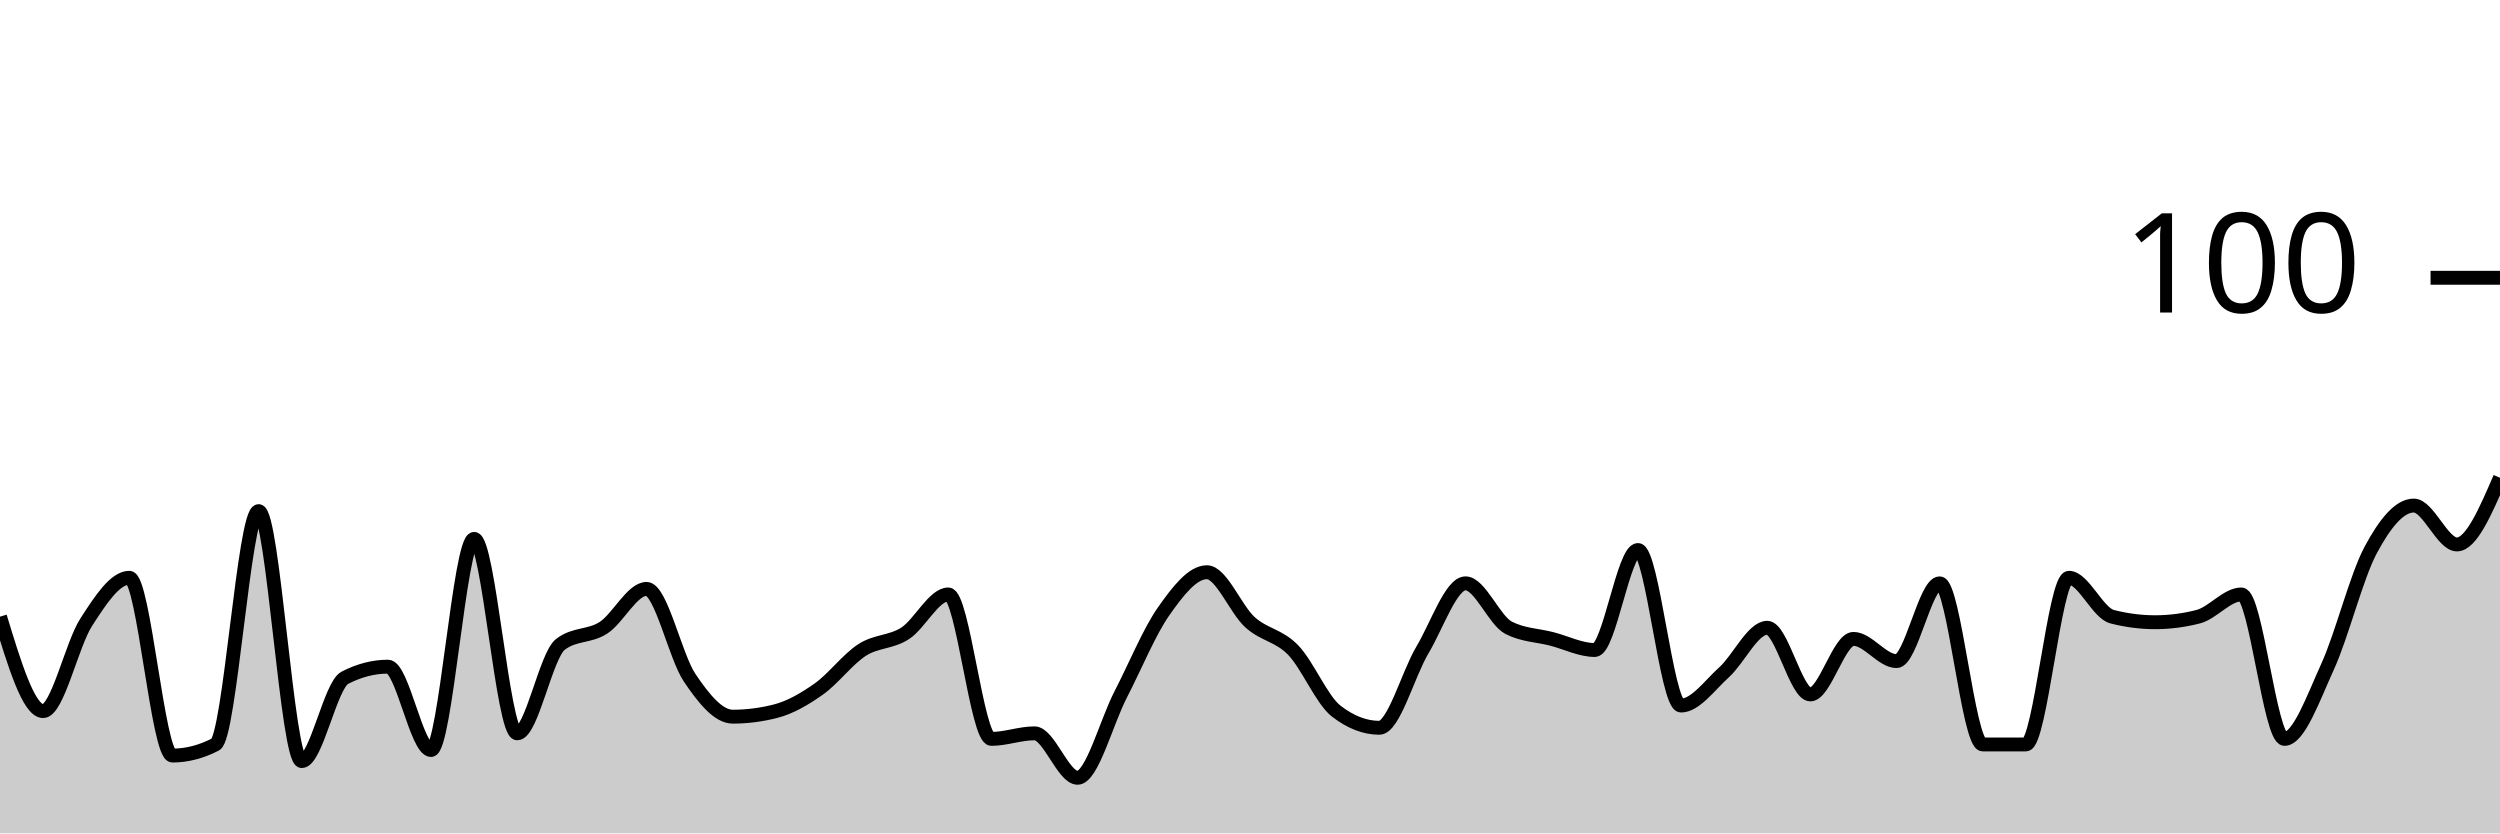
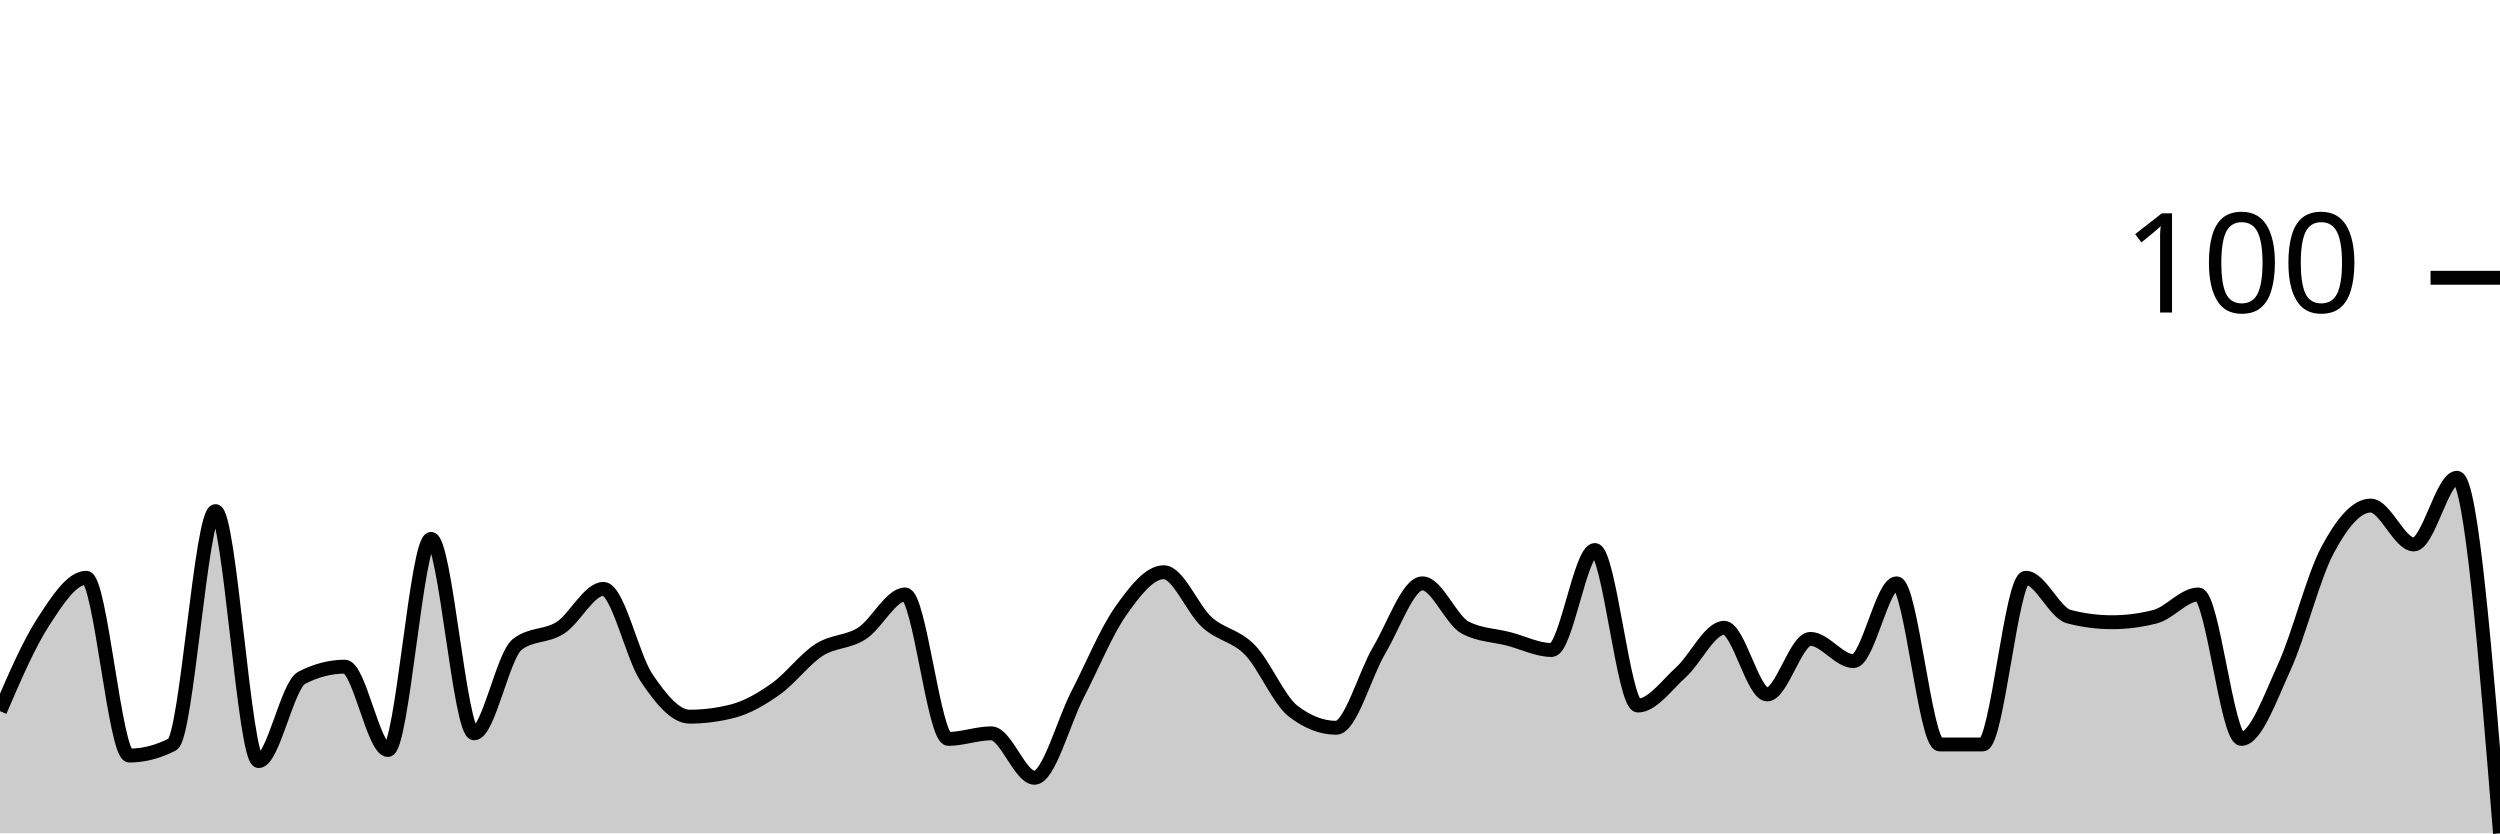
<svg xmlns="http://www.w3.org/2000/svg" viewBox="0 0 180 60">
  <g transform="translate(0,20)">
-     <path class="area" fill="rgba(0, 0, 0, 0.2)" d="M0,24.4C1.034,27.8,2.069,31.2,3.103,31.2C4.138,31.2,5.172,26.4,6.207,24.8C7.241,23.2,8.276,21.6,9.31,21.6C10.345,21.6,11.379,34.4,12.414,34.4C13.448,34.4,14.483,34.133,15.517,33.6C16.552,33.067,17.586,16.8,18.621,16.8C19.655,16.8,20.69,34.8,21.724,34.8C22.759,34.8,23.793,29.333,24.828,28.8C25.862,28.267,26.897,28,27.931,28C28.966,28,30,34,31.034,34C32.069,34,33.103,18.8,34.138,18.8C35.172,18.8,36.207,32.8,37.241,32.8C38.276,32.8,39.31,27.2,40.345,26.4C41.379,25.6,42.414,25.867,43.448,25.2C44.483,24.533,45.517,22.4,46.552,22.4C47.586,22.4,48.621,27.267,49.655,28.8C50.69,30.333,51.724,31.6,52.759,31.6C53.793,31.6,54.828,31.467,55.862,31.2C56.897,30.933,57.931,30.333,58.966,29.6C60,28.867,61.034,27.467,62.069,26.8C63.103,26.133,64.138,26.267,65.172,25.6C66.207,24.933,67.241,22.8,68.276,22.8C69.31,22.8,70.345,33.2,71.379,33.2C72.414,33.2,73.448,32.8,74.483,32.8C75.517,32.8,76.552,36,77.586,36C78.621,36,79.655,32,80.69,30C81.724,28,82.759,25.467,83.793,24C84.828,22.533,85.862,21.2,86.897,21.2C87.931,21.2,88.966,23.867,90,24.8C91.034,25.733,92.069,25.733,93.103,26.8C94.138,27.867,95.172,30.4,96.207,31.2C97.241,32,98.276,32.4,99.31,32.4C100.345,32.4,101.379,28.533,102.414,26.8C103.448,25.067,104.483,22,105.517,22C106.552,22,107.586,24.667,108.621,25.2C109.655,25.733,110.69,25.733,111.724,26C112.759,26.267,113.793,26.8,114.828,26.8C115.862,26.8,116.897,19.6,117.931,19.6C118.966,19.6,120,30.8,121.034,30.8C122.069,30.8,123.103,29.333,124.138,28.4C125.172,27.467,126.207,25.2,127.241,25.2C128.276,25.2,129.31,30,130.345,30C131.379,30,132.414,26,133.448,26C134.483,26,135.517,27.6,136.552,27.6C137.586,27.6,138.621,22,139.655,22C140.69,22,141.724,33.6,142.759,33.6C143.793,33.6,144.828,33.6,145.862,33.6C146.897,33.6,147.931,21.6,148.966,21.6C150,21.6,151.034,24.133,152.069,24.4C153.103,24.667,154.138,24.8,155.172,24.8C156.207,24.8,157.241,24.667,158.276,24.4C159.31,24.133,160.345,22.8,161.379,22.8C162.414,22.8,163.448,33.2,164.483,33.2C165.517,33.2,166.552,30.267,167.586,28C168.621,25.733,169.655,21.533,170.69,19.6C171.724,17.667,172.759,16.4,173.793,16.4C174.828,16.4,175.862,19.2,176.897,19.2C177.931,19.2,178.966,16.8,180,14.4L180,40C178.966,40,177.931,40,176.897,40C175.862,40,174.828,40,173.793,40C172.759,40,171.724,40,170.69,40C169.655,40,168.621,40,167.586,40C166.552,40,165.517,40,164.483,40C163.448,40,162.414,40,161.379,40C160.345,40,159.31,40,158.276,40C157.241,40,156.207,40,155.172,40C154.138,40,153.103,40,152.069,40C151.034,40,150,40,148.966,40C147.931,40,146.897,40,145.862,40C144.828,40,143.793,40,142.759,40C141.724,40,140.69,40,139.655,40C138.621,40,137.586,40,136.552,40C135.517,40,134.483,40,133.448,40C132.414,40,131.379,40,130.345,40C129.31,40,128.276,40,127.241,40C126.207,40,125.172,40,124.138,40C123.103,40,122.069,40,121.034,40C120,40,118.966,40,117.931,40C116.897,40,115.862,40,114.828,40C113.793,40,112.759,40,111.724,40C110.69,40,109.655,40,108.621,40C107.586,40,106.552,40,105.517,40C104.483,40,103.448,40,102.414,40C101.379,40,100.345,40,99.31,40C98.276,40,97.241,40,96.207,40C95.172,40,94.138,40,93.103,40C92.069,40,91.034,40,90,40C88.966,40,87.931,40,86.897,40C85.862,40,84.828,40,83.793,40C82.759,40,81.724,40,80.69,40C79.655,40,78.621,40,77.586,40C76.552,40,75.517,40,74.483,40C73.448,40,72.414,40,71.379,40C70.345,40,69.31,40,68.276,40C67.241,40,66.207,40,65.172,40C64.138,40,63.103,40,62.069,40C61.034,40,60,40,58.966,40C57.931,40,56.897,40,55.862,40C54.828,40,53.793,40,52.759,40C51.724,40,50.69,40,49.655,40C48.621,40,47.586,40,46.552,40C45.517,40,44.483,40,43.448,40C42.414,40,41.379,40,40.345,40C39.31,40,38.276,40,37.241,40C36.207,40,35.172,40,34.138,40C33.103,40,32.069,40,31.034,40C30,40,28.966,40,27.931,40C26.897,40,25.862,40,24.828,40C23.793,40,22.759,40,21.724,40C20.69,40,19.655,40,18.621,40C17.586,40,16.552,40,15.517,40C14.483,40,13.448,40,12.414,40C11.379,40,10.345,40,9.31,40C8.276,40,7.241,40,6.207,40C5.172,40,4.138,40,3.103,40C2.069,40,1.034,40,0,40Z" />
-     <path class="line" stroke="black" fill="none" d="M0,24.4C1.034,27.8,2.069,31.2,3.103,31.2C4.138,31.2,5.172,26.4,6.207,24.8C7.241,23.2,8.276,21.6,9.31,21.6C10.345,21.6,11.379,34.4,12.414,34.4C13.448,34.4,14.483,34.133,15.517,33.6C16.552,33.067,17.586,16.8,18.621,16.8C19.655,16.8,20.69,34.8,21.724,34.8C22.759,34.8,23.793,29.333,24.828,28.8C25.862,28.267,26.897,28,27.931,28C28.966,28,30,34,31.034,34C32.069,34,33.103,18.8,34.138,18.8C35.172,18.8,36.207,32.8,37.241,32.8C38.276,32.8,39.31,27.2,40.345,26.4C41.379,25.6,42.414,25.867,43.448,25.2C44.483,24.533,45.517,22.4,46.552,22.4C47.586,22.4,48.621,27.267,49.655,28.8C50.69,30.333,51.724,31.6,52.759,31.6C53.793,31.6,54.828,31.467,55.862,31.2C56.897,30.933,57.931,30.333,58.966,29.6C60,28.867,61.034,27.467,62.069,26.8C63.103,26.133,64.138,26.267,65.172,25.6C66.207,24.933,67.241,22.8,68.276,22.8C69.31,22.8,70.345,33.2,71.379,33.2C72.414,33.2,73.448,32.8,74.483,32.8C75.517,32.8,76.552,36,77.586,36C78.621,36,79.655,32,80.69,30C81.724,28,82.759,25.467,83.793,24C84.828,22.533,85.862,21.2,86.897,21.2C87.931,21.2,88.966,23.867,90,24.8C91.034,25.733,92.069,25.733,93.103,26.8C94.138,27.867,95.172,30.4,96.207,31.2C97.241,32,98.276,32.4,99.31,32.4C100.345,32.4,101.379,28.533,102.414,26.8C103.448,25.067,104.483,22,105.517,22C106.552,22,107.586,24.667,108.621,25.2C109.655,25.733,110.69,25.733,111.724,26C112.759,26.267,113.793,26.8,114.828,26.8C115.862,26.8,116.897,19.6,117.931,19.6C118.966,19.6,120,30.8,121.034,30.8C122.069,30.8,123.103,29.333,124.138,28.4C125.172,27.467,126.207,25.2,127.241,25.2C128.276,25.2,129.31,30,130.345,30C131.379,30,132.414,26,133.448,26C134.483,26,135.517,27.6,136.552,27.6C137.586,27.6,138.621,22,139.655,22C140.69,22,141.724,33.6,142.759,33.6C143.793,33.6,144.828,33.6,145.862,33.6C146.897,33.6,147.931,21.6,148.966,21.6C150,21.6,151.034,24.133,152.069,24.4C153.103,24.667,154.138,24.8,155.172,24.8C156.207,24.8,157.241,24.667,158.276,24.4C159.31,24.133,160.345,22.8,161.379,22.8C162.414,22.8,163.448,33.2,164.483,33.2C165.517,33.2,166.552,30.267,167.586,28C168.621,25.733,169.655,21.533,170.69,19.6C171.724,17.667,172.759,16.4,173.793,16.4C174.828,16.4,175.862,19.2,176.897,19.2C177.931,19.2,178.966,16.8,180,14.4" />
+     <path class="area" fill="rgba(0, 0, 0, 0.2)" d="M0,31.2C1.034,28.8,2.069,26.4,3.103,24.8C4.138,23.2,5.172,21.6,6.207,21.6C7.241,21.6,8.276,34.4,9.31,34.4C10.345,34.4,11.379,34.133,12.414,33.6C13.448,33.067,14.483,16.8,15.517,16.8C16.552,16.8,17.586,34.8,18.621,34.8C19.655,34.8,20.69,29.333,21.724,28.8C22.759,28.267,23.793,28,24.828,28C25.862,28,26.897,34,27.931,34C28.966,34,30,18.8,31.034,18.8C32.069,18.8,33.103,32.8,34.138,32.8C35.172,32.8,36.207,27.2,37.241,26.4C38.276,25.6,39.31,25.867,40.345,25.2C41.379,24.533,42.414,22.4,43.448,22.4C44.483,22.4,45.517,27.267,46.552,28.8C47.586,30.333,48.621,31.6,49.655,31.6C50.69,31.6,51.724,31.467,52.759,31.2C53.793,30.933,54.828,30.333,55.862,29.6C56.897,28.867,57.931,27.467,58.966,26.8C60,26.133,61.034,26.267,62.069,25.6C63.103,24.933,64.138,22.8,65.172,22.8C66.207,22.8,67.241,33.2,68.276,33.2C69.31,33.2,70.345,32.8,71.379,32.8C72.414,32.8,73.448,36,74.483,36C75.517,36,76.552,32,77.586,30C78.621,28,79.655,25.467,80.69,24C81.724,22.533,82.759,21.2,83.793,21.2C84.828,21.2,85.862,23.867,86.897,24.8C87.931,25.733,88.966,25.733,90,26.8C91.034,27.867,92.069,30.4,93.103,31.2C94.138,32,95.172,32.4,96.207,32.4C97.241,32.4,98.276,28.533,99.31,26.8C100.345,25.067,101.379,22,102.414,22C103.448,22,104.483,24.667,105.517,25.2C106.552,25.733,107.586,25.733,108.621,26C109.655,26.267,110.69,26.8,111.724,26.8C112.759,26.8,113.793,19.6,114.828,19.6C115.862,19.6,116.897,30.8,117.931,30.8C118.966,30.8,120,29.333,121.034,28.4C122.069,27.467,123.103,25.2,124.138,25.2C125.172,25.2,126.207,30,127.241,30C128.276,30,129.31,26,130.345,26C131.379,26,132.414,27.6,133.448,27.6C134.483,27.6,135.517,22,136.552,22C137.586,22,138.621,33.6,139.655,33.6C140.69,33.6,141.724,33.6,142.759,33.6C143.793,33.6,144.828,21.6,145.862,21.6C146.897,21.6,147.931,24.133,148.966,24.4C150,24.667,151.034,24.8,152.069,24.8C153.103,24.8,154.138,24.667,155.172,24.4C156.207,24.133,157.241,22.8,158.276,22.8C159.31,22.8,160.345,33.2,161.379,33.2C162.414,33.2,163.448,30.267,164.483,28C165.517,25.733,166.552,21.533,167.586,19.6C168.621,17.667,169.655,16.4,170.69,16.4C171.724,16.4,172.759,19.2,173.793,19.2C174.828,19.2,175.862,14.4,176.897,14.4C177.931,14.4,178.966,27.2,180,40L180,40C178.966,40,177.931,40,176.897,40C175.862,40,174.828,40,173.793,40C172.759,40,171.724,40,170.69,40C169.655,40,168.621,40,167.586,40C166.552,40,165.517,40,164.483,40C163.448,40,162.414,40,161.379,40C160.345,40,159.31,40,158.276,40C157.241,40,156.207,40,155.172,40C154.138,40,153.103,40,152.069,40C151.034,40,150,40,148.966,40C147.931,40,146.897,40,145.862,40C144.828,40,143.793,40,142.759,40C141.724,40,140.69,40,139.655,40C138.621,40,137.586,40,136.552,40C135.517,40,134.483,40,133.448,40C132.414,40,131.379,40,130.345,40C129.31,40,128.276,40,127.241,40C126.207,40,125.172,40,124.138,40C123.103,40,122.069,40,121.034,40C120,40,118.966,40,117.931,40C116.897,40,115.862,40,114.828,40C113.793,40,112.759,40,111.724,40C110.69,40,109.655,40,108.621,40C107.586,40,106.552,40,105.517,40C104.483,40,103.448,40,102.414,40C101.379,40,100.345,40,99.31,40C98.276,40,97.241,40,96.207,40C95.172,40,94.138,40,93.103,40C92.069,40,91.034,40,90,40C88.966,40,87.931,40,86.897,40C85.862,40,84.828,40,83.793,40C82.759,40,81.724,40,80.69,40C79.655,40,78.621,40,77.586,40C76.552,40,75.517,40,74.483,40C73.448,40,72.414,40,71.379,40C70.345,40,69.31,40,68.276,40C67.241,40,66.207,40,65.172,40C64.138,40,63.103,40,62.069,40C61.034,40,60,40,58.966,40C57.931,40,56.897,40,55.862,40C54.828,40,53.793,40,52.759,40C51.724,40,50.69,40,49.655,40C48.621,40,47.586,40,46.552,40C45.517,40,44.483,40,43.448,40C42.414,40,41.379,40,40.345,40C39.31,40,38.276,40,37.241,40C36.207,40,35.172,40,34.138,40C33.103,40,32.069,40,31.034,40C30,40,28.966,40,27.931,40C26.897,40,25.862,40,24.828,40C23.793,40,22.759,40,21.724,40C20.69,40,19.655,40,18.621,40C17.586,40,16.552,40,15.517,40C14.483,40,13.448,40,12.414,40C11.379,40,10.345,40,9.31,40C8.276,40,7.241,40,6.207,40C5.172,40,4.138,40,3.103,40C2.069,40,1.034,40,0,40Z" />
+     <path class="line" stroke="black" fill="none" d="M0,31.2C1.034,28.8,2.069,26.4,3.103,24.8C4.138,23.2,5.172,21.6,6.207,21.6C7.241,21.6,8.276,34.4,9.31,34.4C10.345,34.4,11.379,34.133,12.414,33.6C13.448,33.067,14.483,16.8,15.517,16.8C16.552,16.8,17.586,34.8,18.621,34.8C19.655,34.8,20.69,29.333,21.724,28.8C22.759,28.267,23.793,28,24.828,28C25.862,28,26.897,34,27.931,34C28.966,34,30,18.8,31.034,18.8C32.069,18.8,33.103,32.8,34.138,32.8C35.172,32.8,36.207,27.2,37.241,26.4C38.276,25.6,39.31,25.867,40.345,25.2C41.379,24.533,42.414,22.4,43.448,22.4C44.483,22.4,45.517,27.267,46.552,28.8C47.586,30.333,48.621,31.6,49.655,31.6C50.69,31.6,51.724,31.467,52.759,31.2C53.793,30.933,54.828,30.333,55.862,29.6C56.897,28.867,57.931,27.467,58.966,26.8C60,26.133,61.034,26.267,62.069,25.6C63.103,24.933,64.138,22.8,65.172,22.8C66.207,22.8,67.241,33.2,68.276,33.2C69.31,33.2,70.345,32.8,71.379,32.8C72.414,32.8,73.448,36,74.483,36C75.517,36,76.552,32,77.586,30C78.621,28,79.655,25.467,80.69,24C81.724,22.533,82.759,21.2,83.793,21.2C84.828,21.2,85.862,23.867,86.897,24.8C87.931,25.733,88.966,25.733,90,26.8C91.034,27.867,92.069,30.4,93.103,31.2C94.138,32,95.172,32.4,96.207,32.4C97.241,32.4,98.276,28.533,99.31,26.8C100.345,25.067,101.379,22,102.414,22C103.448,22,104.483,24.667,105.517,25.2C106.552,25.733,107.586,25.733,108.621,26C109.655,26.267,110.69,26.8,111.724,26.8C112.759,26.8,113.793,19.6,114.828,19.6C115.862,19.6,116.897,30.8,117.931,30.8C118.966,30.8,120,29.333,121.034,28.4C122.069,27.467,123.103,25.2,124.138,25.2C125.172,25.2,126.207,30,127.241,30C128.276,30,129.31,26,130.345,26C131.379,26,132.414,27.6,133.448,27.6C134.483,27.6,135.517,22,136.552,22C137.586,22,138.621,33.6,139.655,33.6C140.69,33.6,141.724,33.6,142.759,33.6C143.793,33.6,144.828,21.6,145.862,21.6C146.897,21.6,147.931,24.133,148.966,24.4C150,24.667,151.034,24.8,152.069,24.8C153.103,24.8,154.138,24.667,155.172,24.4C156.207,24.133,157.241,22.8,158.276,22.8C159.31,22.8,160.345,33.2,161.379,33.2C162.414,33.2,163.448,30.267,164.483,28C165.517,25.733,166.552,21.533,167.586,19.6C168.621,17.667,169.655,16.4,170.69,16.4C171.724,16.4,172.759,19.2,173.793,19.2C174.828,19.2,175.862,14.4,176.897,14.4C177.931,14.4,178.966,27.2,180,40" />
    <path class="axis-ceiling" stroke-width="1" stroke="black" fill="none" d="M175,0L180,0" />
    <text class="axis-ceiling-label" font-family="sans-serif" text-anchor="end" font-size="10px" x="170" y="2.5">100</text>
  </g>
</svg>
